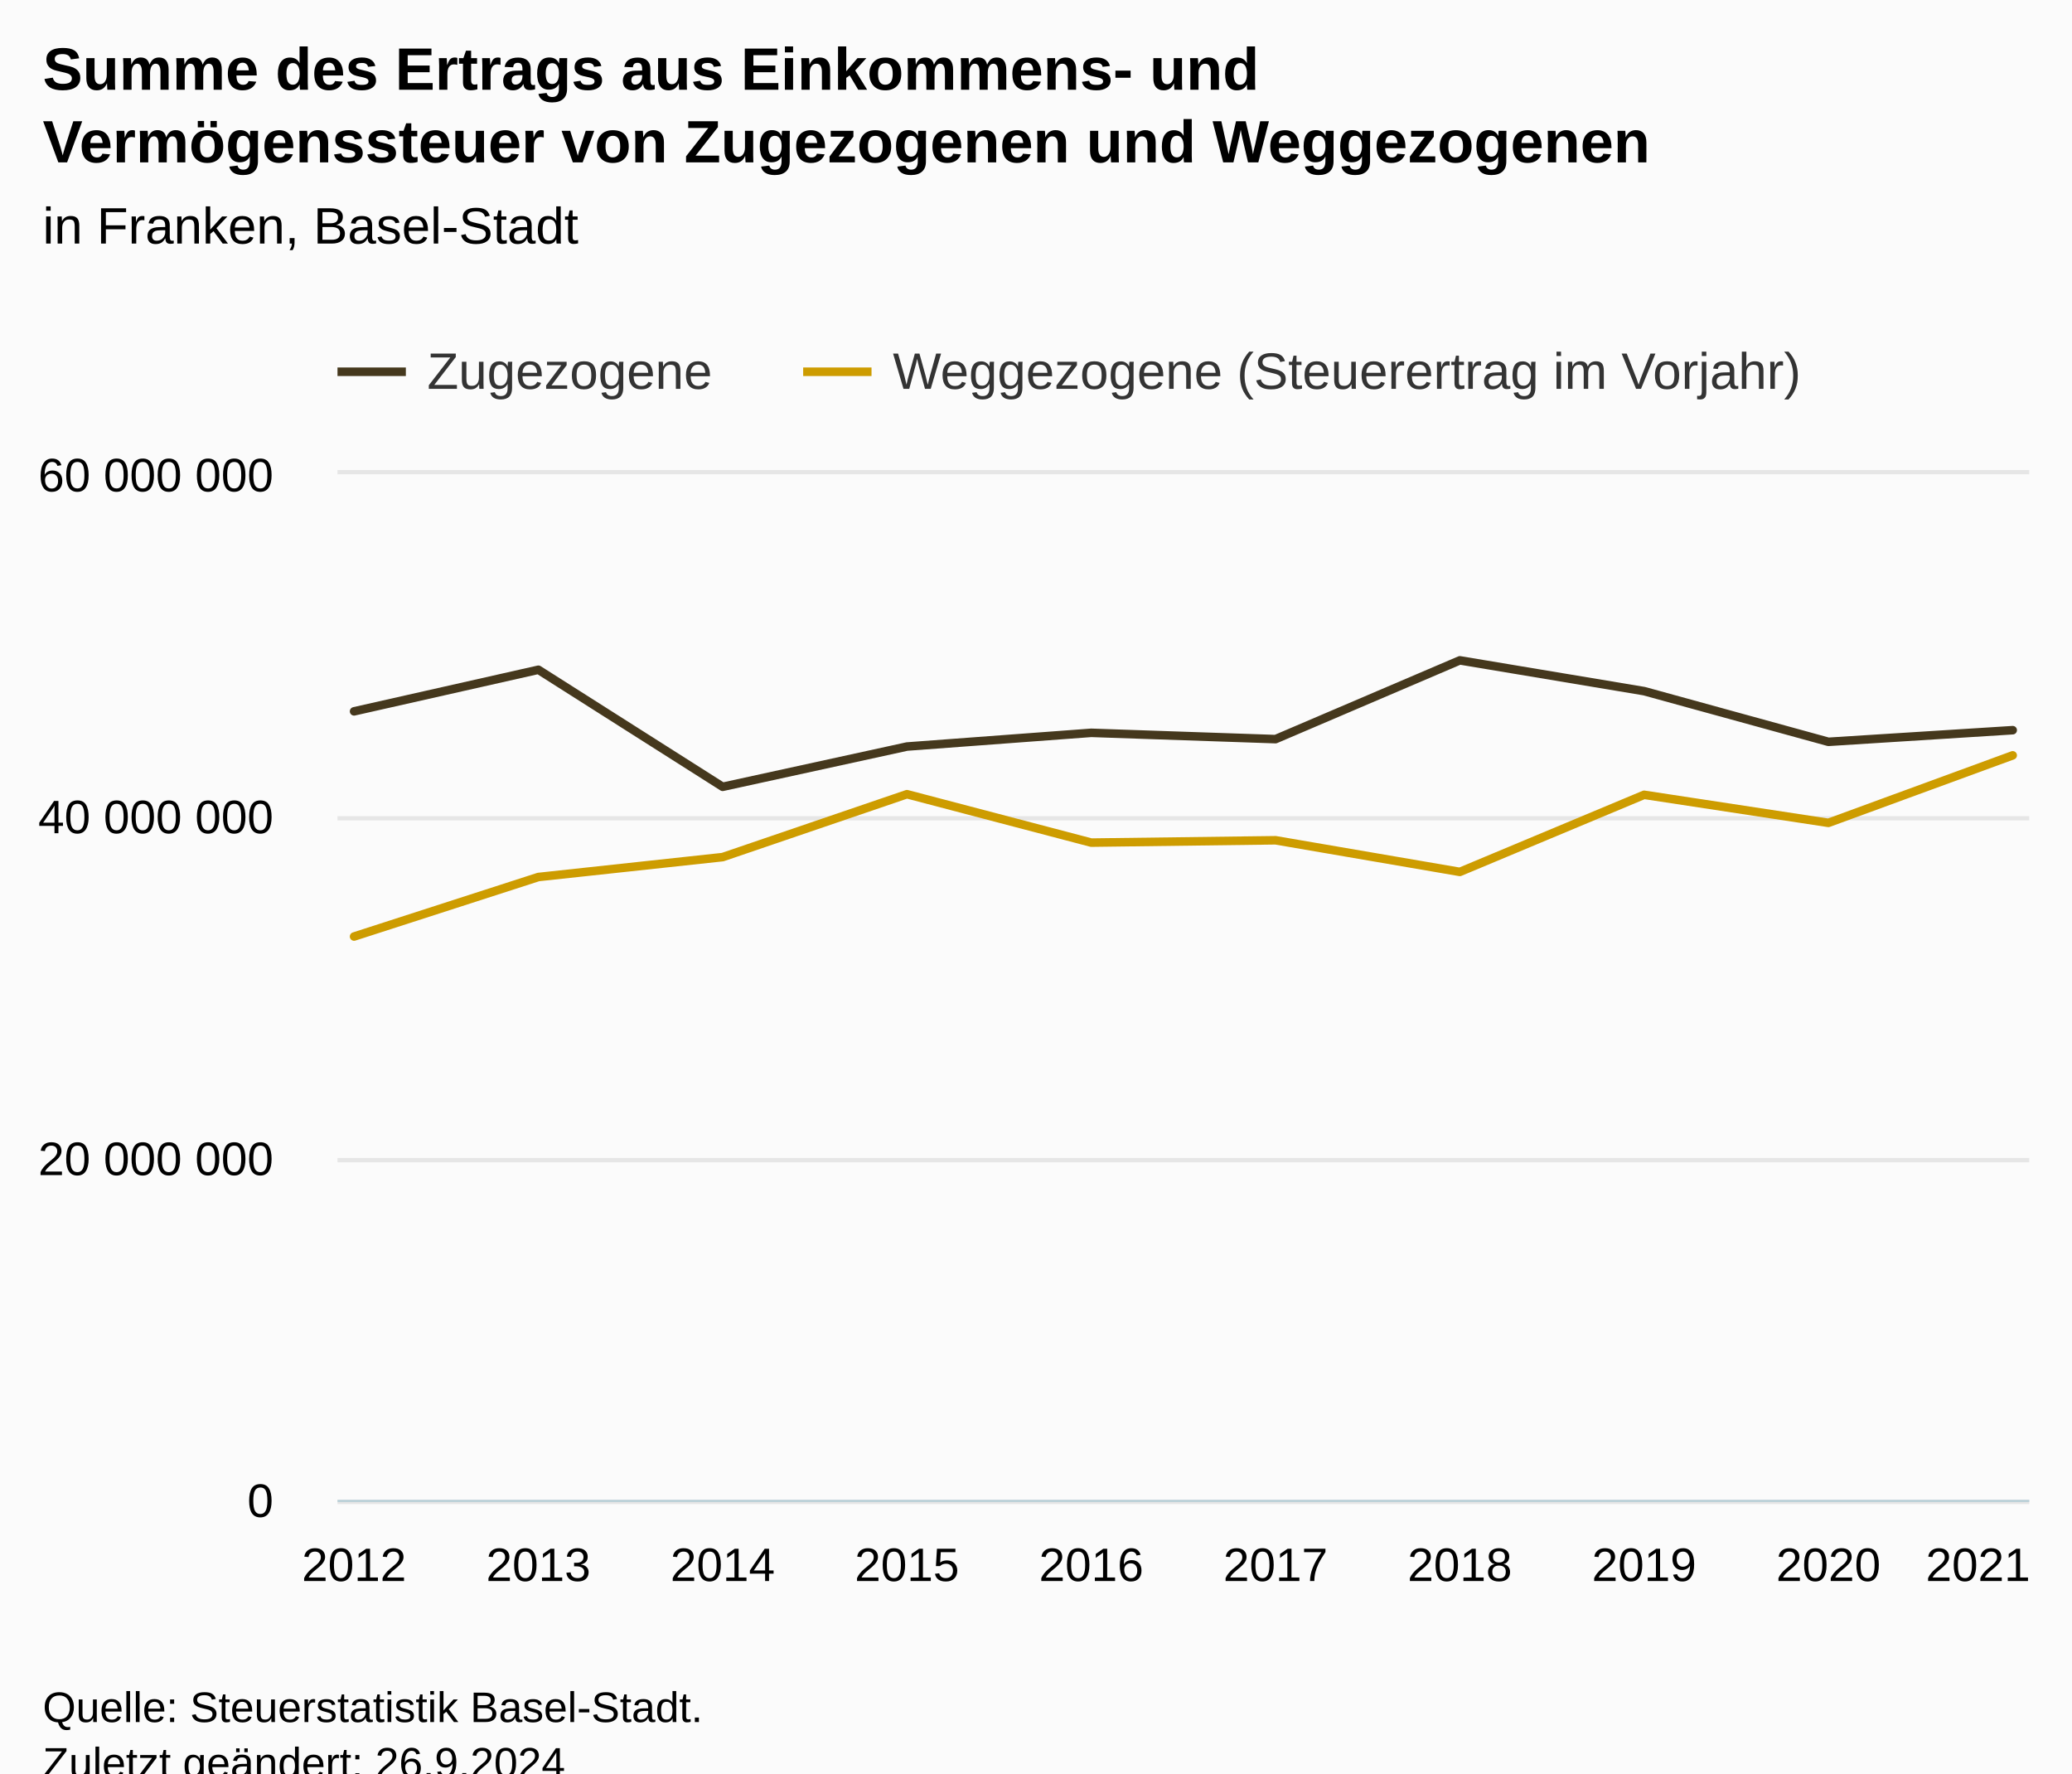
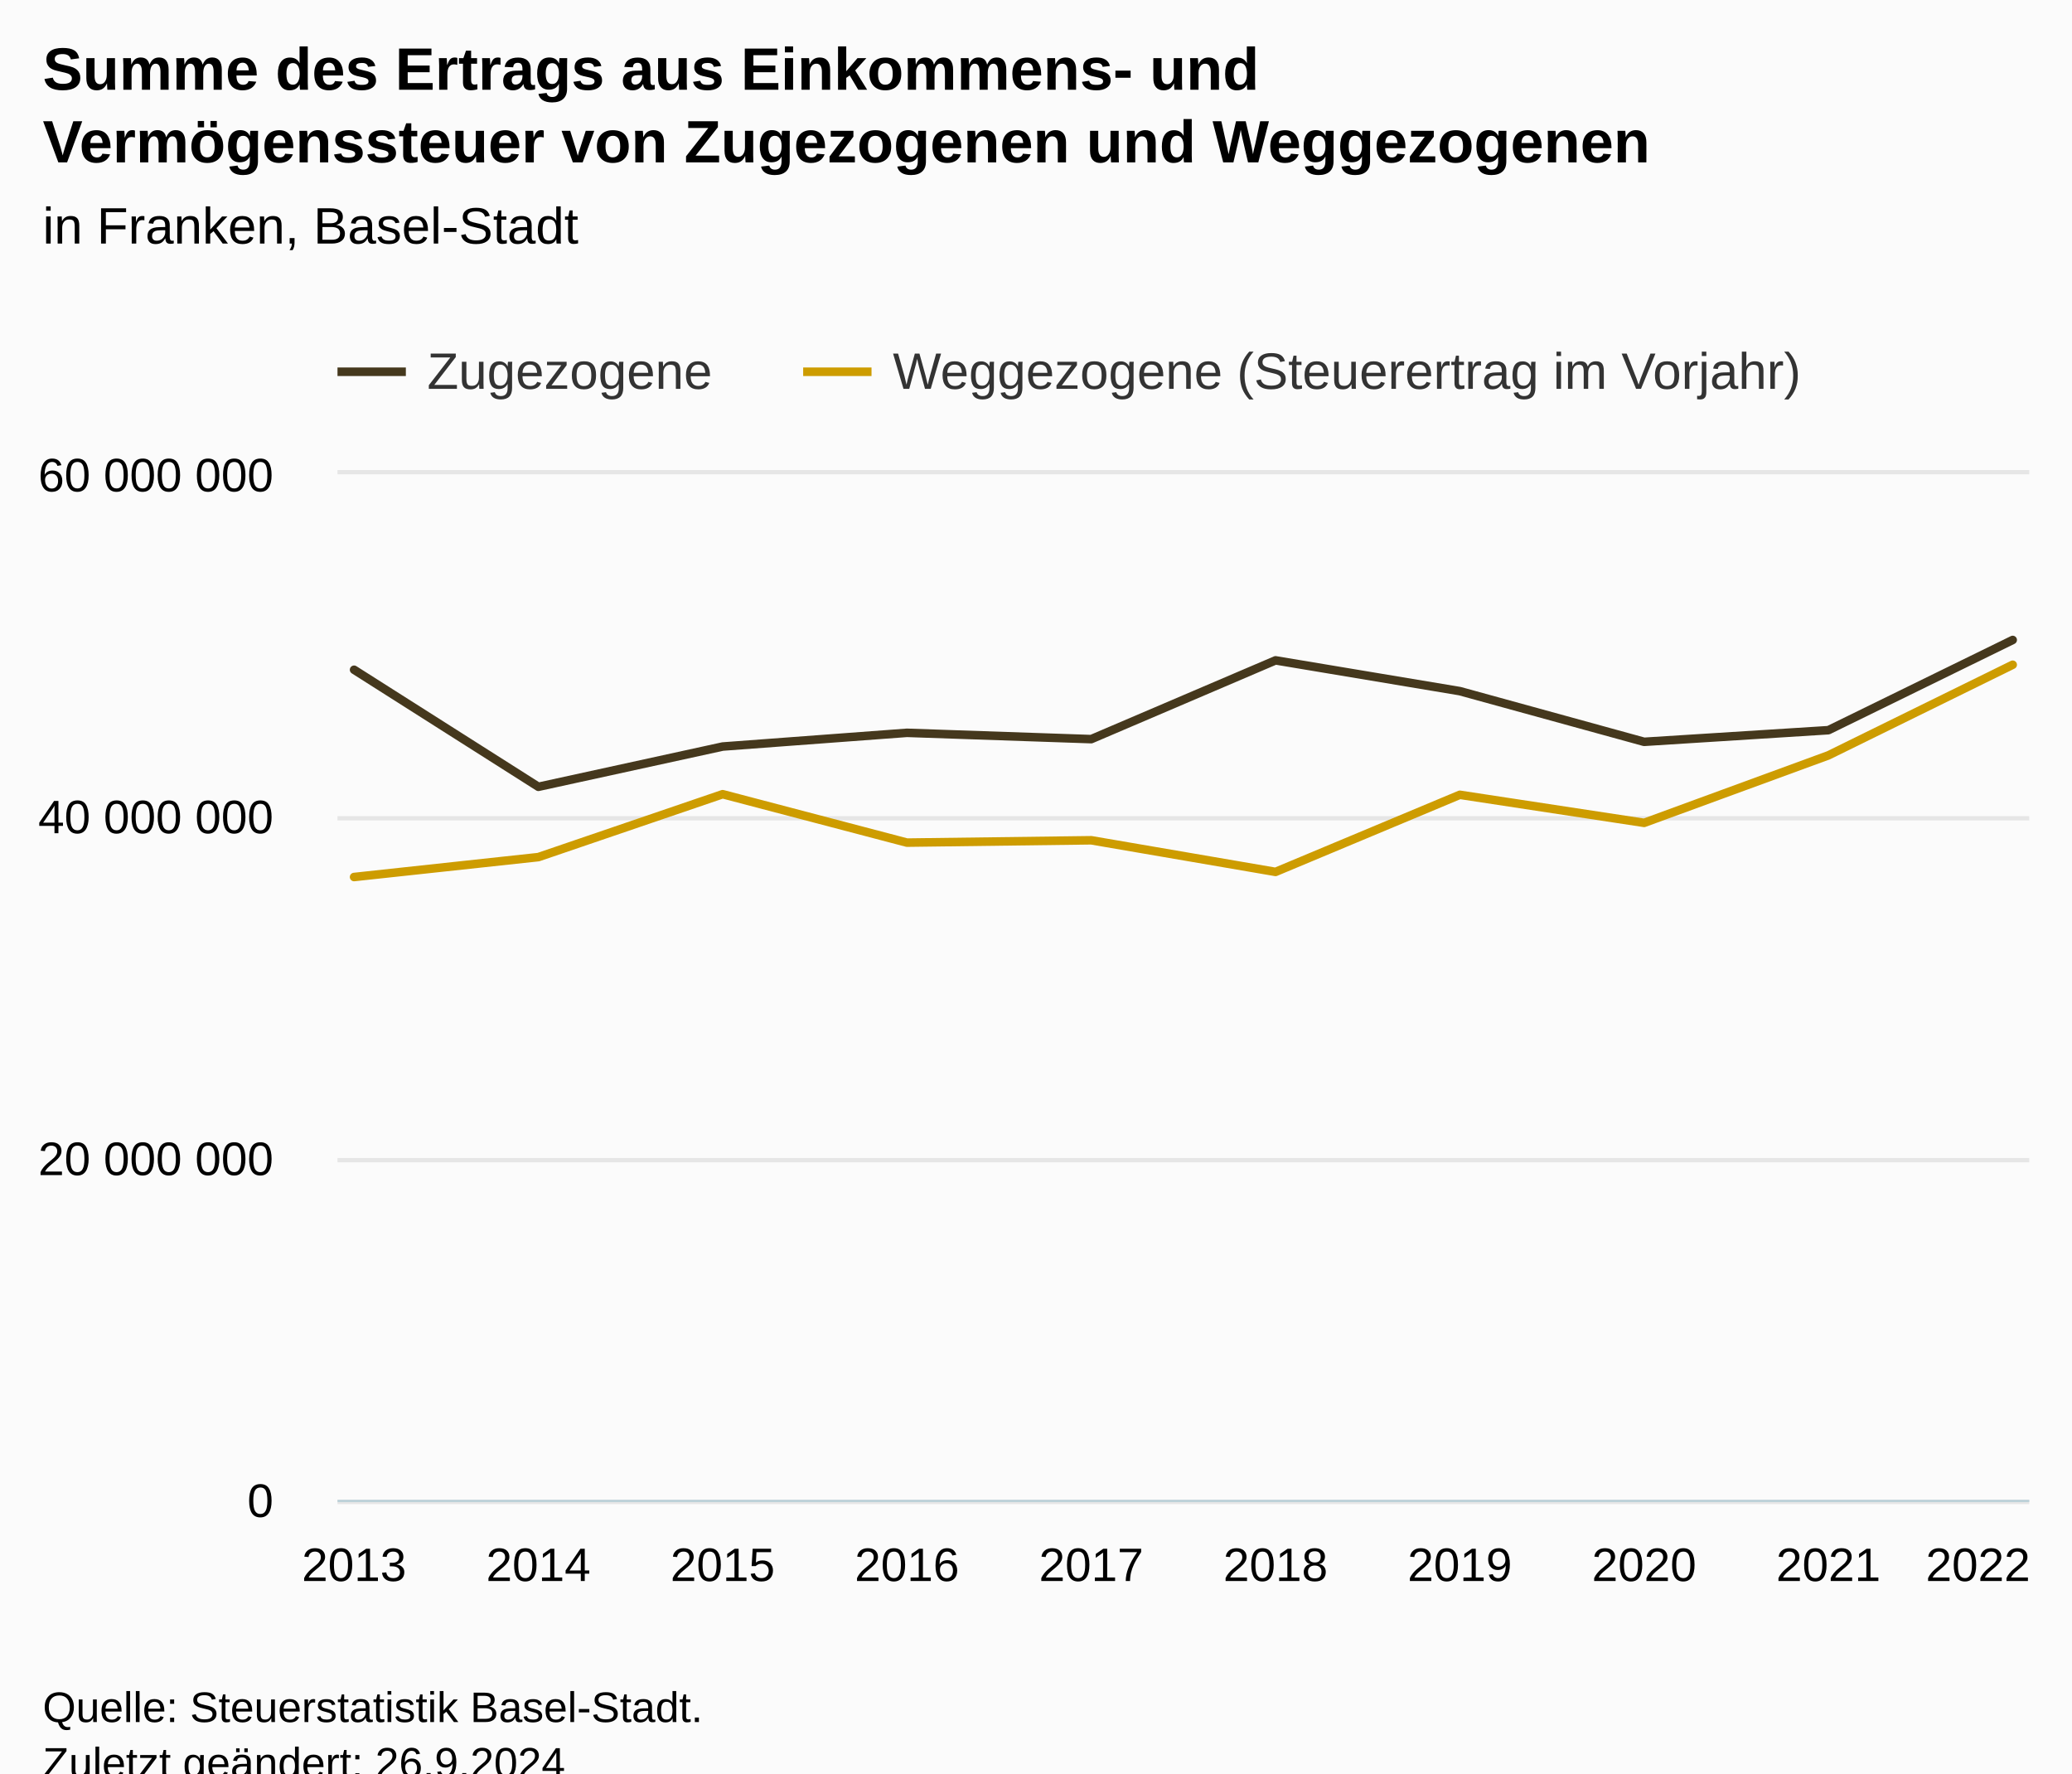
<svg xmlns="http://www.w3.org/2000/svg" version="1.1" class="highcharts-root" style="font-family:Arial;font-size:12px;" viewBox="0 0 485 415">
  <defs>
-     <clipPath id="highcharts-p9putg4-28-">
+     <clipPath id="highcharts-cutzket-28-">
      <rect x="0" y="0" width="396" height="240" fill="none" />
    </clipPath>
-     <clipPath id="highcharts-p9putg4-39-">
+     <clipPath id="highcharts-cutzket-39-">
      <rect x="0" y="0" width="396" height="240" fill="none" />
    </clipPath>
-     <clipPath id="highcharts-p9putg4-50-">
+     <clipPath id="highcharts-cutzket-50-">
      <rect x="79" y="111" width="396" height="240" fill="none" />
    </clipPath>
  </defs>
  <rect fill="#fbfbfb" class="highcharts-background" x="0" y="0" width="485" height="428" rx="0" ry="0" />
  <rect fill="none" class="highcharts-plot-background" x="79" y="111" width="396" height="240" />
  <g class="highcharts-pane-group" data-z-index="0" />
  <g class="highcharts-grid highcharts-xaxis-grid" data-z-index="1">
    <path fill="none" data-z-index="1" class="highcharts-grid-line" d="M 82.5 111 L 82.5 351" opacity="1" />
    <path fill="none" data-z-index="1" class="highcharts-grid-line" d="M 125.5 111 L 125.5 351" opacity="1" />
    <path fill="none" data-z-index="1" class="highcharts-grid-line" d="M 168.5 111 L 168.5 351" opacity="1" />
    <path fill="none" data-z-index="1" class="highcharts-grid-line" d="M 211.5 111 L 211.5 351" opacity="1" />
    <path fill="none" data-z-index="1" class="highcharts-grid-line" d="M 254.5 111 L 254.5 351" opacity="1" />
    <path fill="none" data-z-index="1" class="highcharts-grid-line" d="M 298.5 111 L 298.5 351" opacity="1" />
    <path fill="none" data-z-index="1" class="highcharts-grid-line" d="M 341.5 111 L 341.5 351" opacity="1" />
    <path fill="none" data-z-index="1" class="highcharts-grid-line" d="M 384.5 111 L 384.5 351" opacity="1" />
    <path fill="none" data-z-index="1" class="highcharts-grid-line" d="M 427.5 111 L 427.5 351" opacity="1" />
    <path fill="none" data-z-index="1" class="highcharts-grid-line" d="M 470.5 111 L 470.5 351" opacity="1" />
  </g>
  <g class="highcharts-grid highcharts-yaxis-grid" data-z-index="1">
    <path fill="none" stroke="#e6e6e6" stroke-width="1" data-z-index="1" class="highcharts-grid-line" d="M 79 351.5 L 475 351.5" opacity="1" />
    <path fill="none" stroke="#e6e6e6" stroke-width="1" data-z-index="1" class="highcharts-grid-line" d="M 79 271.5 L 475 271.5" opacity="1" />
    <path fill="none" stroke="#e6e6e6" stroke-width="1" data-z-index="1" class="highcharts-grid-line" d="M 79 191.5 L 475 191.5" opacity="1" />
    <path fill="none" stroke="#e6e6e6" stroke-width="1" data-z-index="1" class="highcharts-grid-line" d="M 79 110.5 L 475 110.5" opacity="1" />
  </g>
  <g class="highcharts-grid highcharts-yaxis-grid" data-z-index="1" />
  <rect fill="none" class="highcharts-plot-border" data-z-index="1" x="79" y="111" width="396" height="240" />
  <g class="highcharts-axis highcharts-xaxis" data-z-index="2">
    <path fill="none" class="highcharts-axis-line" stroke="#B9CFD7" stroke-width="0.5" data-z-index="7" d="M 79 351.25 L 475 351.25" />
  </g>
  <g class="highcharts-axis highcharts-yaxis" data-z-index="2">
    <path fill="none" class="highcharts-axis-line" data-z-index="7" d="M 79 111 L 79 351" />
  </g>
  <g class="highcharts-axis highcharts-yaxis" data-z-index="2">
    <path fill="none" class="highcharts-axis-line" data-z-index="7" d="M 475 111 L 475 351" />
  </g>
  <g class="highcharts-series-group" data-z-index="3">
-     <g class="highcharts-series highcharts-series-0 highcharts-line-series" data-z-index="0.1" opacity="1" transform="translate(79,111) scale(1 1)" clip-path="url(#highcharts-p9putg4-39-)">
-       <path fill="none" d="M 3.882 55.471 L 47.02 45.741 L 90.157 73.132 L 133.294 63.709 L 176.431 60.498 L 219.569 61.975 L 262.706 43.54 L 305.843 50.743 L 348.98 62.604 L 392.118 59.881" class="highcharts-graph" data-z-index="1" stroke="#45381D" stroke-width="2" stroke-linejoin="round" stroke-linecap="round" />
+     <g class="highcharts-series highcharts-series-0 highcharts-line-series" data-z-index="0.1" opacity="1" transform="translate(79,111) scale(1 1)" clip-path="url(#highcharts-cutzket-39-)">
+       <path fill="none" d="M 3.882 45.741 L 47.02 73.132 L 90.157 63.709 L 133.294 60.498 L 176.431 61.975 L 219.569 43.54 L 262.706 50.743 L 305.843 62.604 L 348.98 59.881 L 392.118 38.77" class="highcharts-graph" data-z-index="1" stroke="#45381D" stroke-width="2" stroke-linejoin="round" stroke-linecap="round" />
    </g>
    <g class="highcharts-markers highcharts-series-0 highcharts-line-series" data-z-index="0.1" opacity="1" transform="translate(79,111) scale(1 1)" clip-path="none" />
-     <g class="highcharts-series highcharts-series-1 highcharts-line-series" data-z-index="0.1" opacity="1" transform="translate(79,111) scale(1 1)" clip-path="url(#highcharts-p9putg4-39-)">
-       <path fill="none" d="M 3.882 108.169 L 47.02 94.243 L 90.157 89.584 L 133.294 74.862 L 176.431 86.194 L 219.569 85.645 L 262.706 93.046 L 305.843 75.004 L 348.98 81.569 L 392.118 65.77" class="highcharts-graph" data-z-index="1" stroke="#CD9C00" stroke-width="2" stroke-linejoin="round" stroke-linecap="round" />
+     <g class="highcharts-series highcharts-series-1 highcharts-line-series" data-z-index="0.1" opacity="1" transform="translate(79,111) scale(1 1)" clip-path="url(#highcharts-cutzket-39-)">
+       <path fill="none" d="M 3.882 94.243 L 47.02 89.584 L 90.157 74.862 L 133.294 86.194 L 176.431 85.645 L 219.569 93.046 L 262.706 75.004 L 305.843 81.569 L 348.98 65.77 L 392.118 44.569" class="highcharts-graph" data-z-index="1" stroke="#CD9C00" stroke-width="2" stroke-linejoin="round" stroke-linecap="round" />
    </g>
    <g class="highcharts-markers highcharts-series-1 highcharts-line-series" data-z-index="0.1" opacity="1" transform="translate(79,111) scale(1 1)" clip-path="none" />
  </g>
  <text x="10" text-anchor="start" class="highcharts-title" data-z-index="4" style="color:#000000;font-size:14px;font-weight:bold;fill:#000000;" y="21">
    <tspan>Summe des Ertrags aus Einkommens- und</tspan>
    <tspan dy="17" x="10">Vermögenssteuer von Zugezogenen und Weggezogenen</tspan>
  </text>
  <text x="10" text-anchor="start" class="highcharts-subtitle" data-z-index="4" style="color:#000000;font-size:12px;font-weight:normal;fill:#000000;" y="57">
    <tspan>in Franken, Basel-Stadt</tspan>
  </text>
  <text x="10" text-anchor="start" class="highcharts-caption" data-z-index="4" style="color:#666666;fill:#666666;" y="385" />
  <g class="highcharts-legend" data-z-index="7" transform="translate(71,73)">
    <rect fill="none" class="highcharts-legend-box" rx="0" ry="0" x="0" y="0" width="363" height="26" visibility="visible" />
    <g data-z-index="1">
      <g>
        <g class="highcharts-legend-item highcharts-line-series highcharts-color-undefined highcharts-series-0" data-z-index="1" transform="translate(8,3)">
          <path fill="none" d="M 0 11 L 16 11" class="highcharts-graph" stroke="#45381D" stroke-width="2" />
          <text x="21" style="color:#333333;cursor:pointer;font-size:12px;font-weight:normal;fill:#333333;" text-anchor="start" data-z-index="2" y="15">
            <tspan>Zugezogene</tspan>
          </text>
        </g>
        <g class="highcharts-legend-item highcharts-line-series highcharts-color-undefined highcharts-series-1" data-z-index="1" transform="translate(117,3)">
          <path fill="none" d="M 0 11 L 16 11" class="highcharts-graph" stroke="#CD9C00" stroke-width="2" />
          <text x="21" y="15" style="color:#333333;cursor:pointer;font-size:12px;font-weight:normal;fill:#333333;" text-anchor="start" data-z-index="2">
            <tspan>Weggezogene (Steuerertrag im Vorjahr)</tspan>
          </text>
        </g>
      </g>
    </g>
  </g>
  <g class="highcharts-axis-labels highcharts-xaxis-labels" data-z-index="7">
-     <text x="82.882" style="color:#000000;cursor:default;font-size:11px;fill:#000000;" text-anchor="middle" transform="translate(0,0)" y="370" opacity="1">2012</text>
-     <text x="126.02" style="color:#000000;cursor:default;font-size:11px;fill:#000000;" text-anchor="middle" transform="translate(0,0)" y="370" opacity="1">2013</text>
-     <text x="169.157" style="color:#000000;cursor:default;font-size:11px;fill:#000000;" text-anchor="middle" transform="translate(0,0)" y="370" opacity="1">2014</text>
-     <text x="212.294" style="color:#000000;cursor:default;font-size:11px;fill:#000000;" text-anchor="middle" transform="translate(0,0)" y="370" opacity="1">2015</text>
-     <text x="255.431" style="color:#000000;cursor:default;font-size:11px;fill:#000000;" text-anchor="middle" transform="translate(0,0)" y="370" opacity="1">2016</text>
-     <text x="298.569" style="color:#000000;cursor:default;font-size:11px;fill:#000000;" text-anchor="middle" transform="translate(0,0)" y="370" opacity="1">2017</text>
-     <text x="341.706" style="color:#000000;cursor:default;font-size:11px;fill:#000000;" text-anchor="middle" transform="translate(0,0)" y="370" opacity="1">2018</text>
-     <text x="384.843" style="color:#000000;cursor:default;font-size:11px;fill:#000000;" text-anchor="middle" transform="translate(0,0)" y="370" opacity="1">2019</text>
-     <text x="427.98" style="color:#000000;cursor:default;font-size:11px;fill:#000000;" text-anchor="middle" transform="translate(0,0)" y="370" opacity="1">2020</text>
-     <text x="463" style="color:#000000;cursor:default;font-size:11px;fill:#000000;" text-anchor="middle" transform="translate(0,0)" y="370" opacity="1">2021</text>
+     <text x="82.882" style="color:#000000;cursor:default;font-size:11px;fill:#000000;" text-anchor="middle" transform="translate(0,0)" y="370" opacity="1">2013</text>
+     <text x="126.02" style="color:#000000;cursor:default;font-size:11px;fill:#000000;" text-anchor="middle" transform="translate(0,0)" y="370" opacity="1">2014</text>
+     <text x="169.157" style="color:#000000;cursor:default;font-size:11px;fill:#000000;" text-anchor="middle" transform="translate(0,0)" y="370" opacity="1">2015</text>
+     <text x="212.294" style="color:#000000;cursor:default;font-size:11px;fill:#000000;" text-anchor="middle" transform="translate(0,0)" y="370" opacity="1">2016</text>
+     <text x="255.431" style="color:#000000;cursor:default;font-size:11px;fill:#000000;" text-anchor="middle" transform="translate(0,0)" y="370" opacity="1">2017</text>
+     <text x="298.569" style="color:#000000;cursor:default;font-size:11px;fill:#000000;" text-anchor="middle" transform="translate(0,0)" y="370" opacity="1">2018</text>
+     <text x="341.706" style="color:#000000;cursor:default;font-size:11px;fill:#000000;" text-anchor="middle" transform="translate(0,0)" y="370" opacity="1">2019</text>
+     <text x="384.843" style="color:#000000;cursor:default;font-size:11px;fill:#000000;" text-anchor="middle" transform="translate(0,0)" y="370" opacity="1">2020</text>
+     <text x="427.98" style="color:#000000;cursor:default;font-size:11px;fill:#000000;" text-anchor="middle" transform="translate(0,0)" y="370" opacity="1">2021</text>
+     <text x="463" style="color:#000000;cursor:default;font-size:11px;fill:#000000;" text-anchor="middle" transform="translate(0,0)" y="370" opacity="1">2022</text>
  </g>
  <g class="highcharts-axis-labels highcharts-yaxis-labels" data-z-index="7">
    <text x="64" style="color:#000000;cursor:default;font-size:11px;fill:#000000;" text-anchor="end" transform="translate(0,0)" y="355" opacity="1">0</text>
    <text x="64" style="color:#000000;cursor:default;font-size:11px;fill:#000000;" text-anchor="end" transform="translate(0,0)" y="275" opacity="1">
      <tspan>20 000 000</tspan>
    </text>
    <text x="64" style="color:#000000;cursor:default;font-size:11px;fill:#000000;" text-anchor="end" transform="translate(0,0)" y="195" opacity="1">
      <tspan>40 000 000</tspan>
    </text>
    <text x="64" style="color:#000000;cursor:default;font-size:11px;fill:#000000;" text-anchor="end" transform="translate(0,0)" y="115" opacity="1">
      <tspan>60 000 000</tspan>
    </text>
  </g>
  <g class="highcharts-axis-labels highcharts-yaxis-labels" data-z-index="7" />
  <text x="10" class="highcharts-credits" text-anchor="start" data-z-index="8" style="cursor:default;color:#000000;font-size:10px;fill:#000000;" y="403">
    <tspan>Quelle: Steuerstatistik Basel-Stadt.</tspan>
    <tspan x="10" dy="13">Zuletzt geändert: 26.9.2024</tspan>
  </text>
-   <g class="highcharts-control-points" data-z-index="99" clip-path="url(#highcharts-p9putg4-50-)" />
+   <g class="highcharts-control-points" data-z-index="99" clip-path="url(#highcharts-cutzket-50-)" />
</svg>
